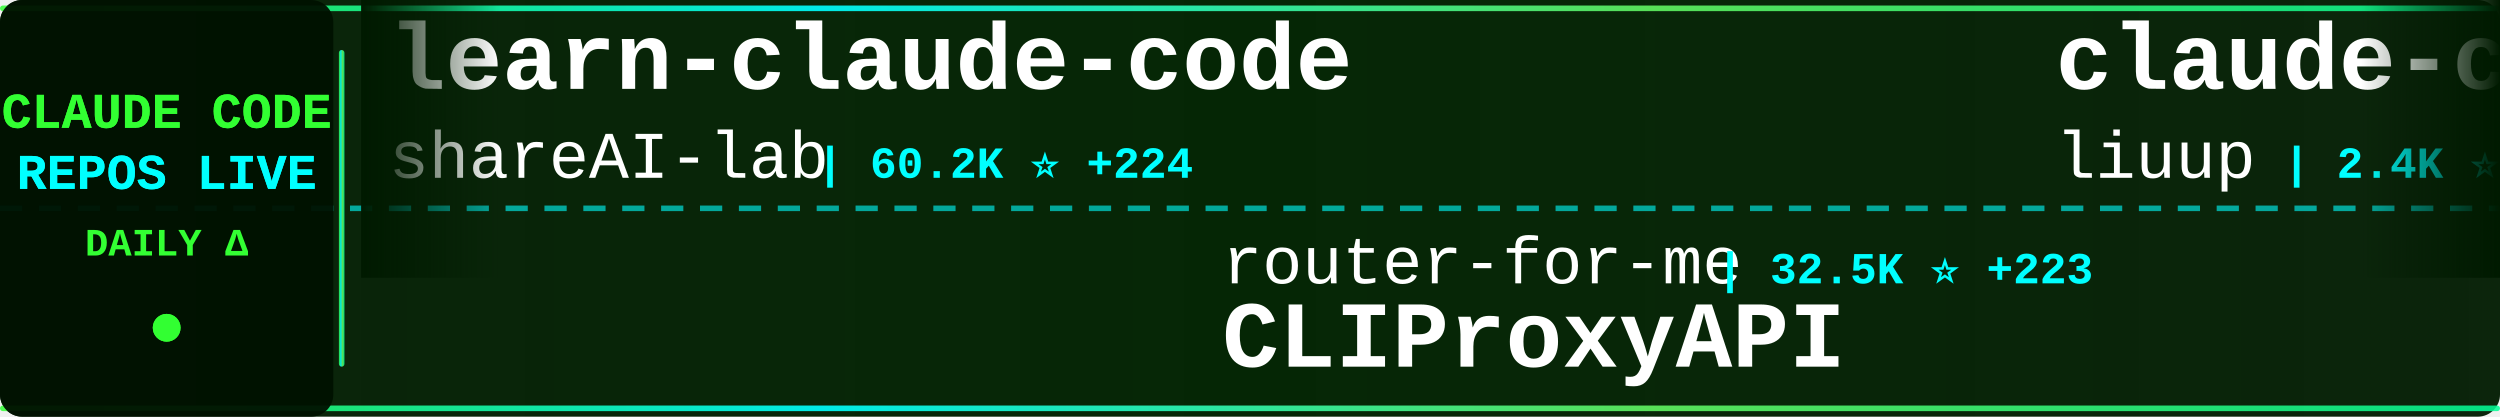
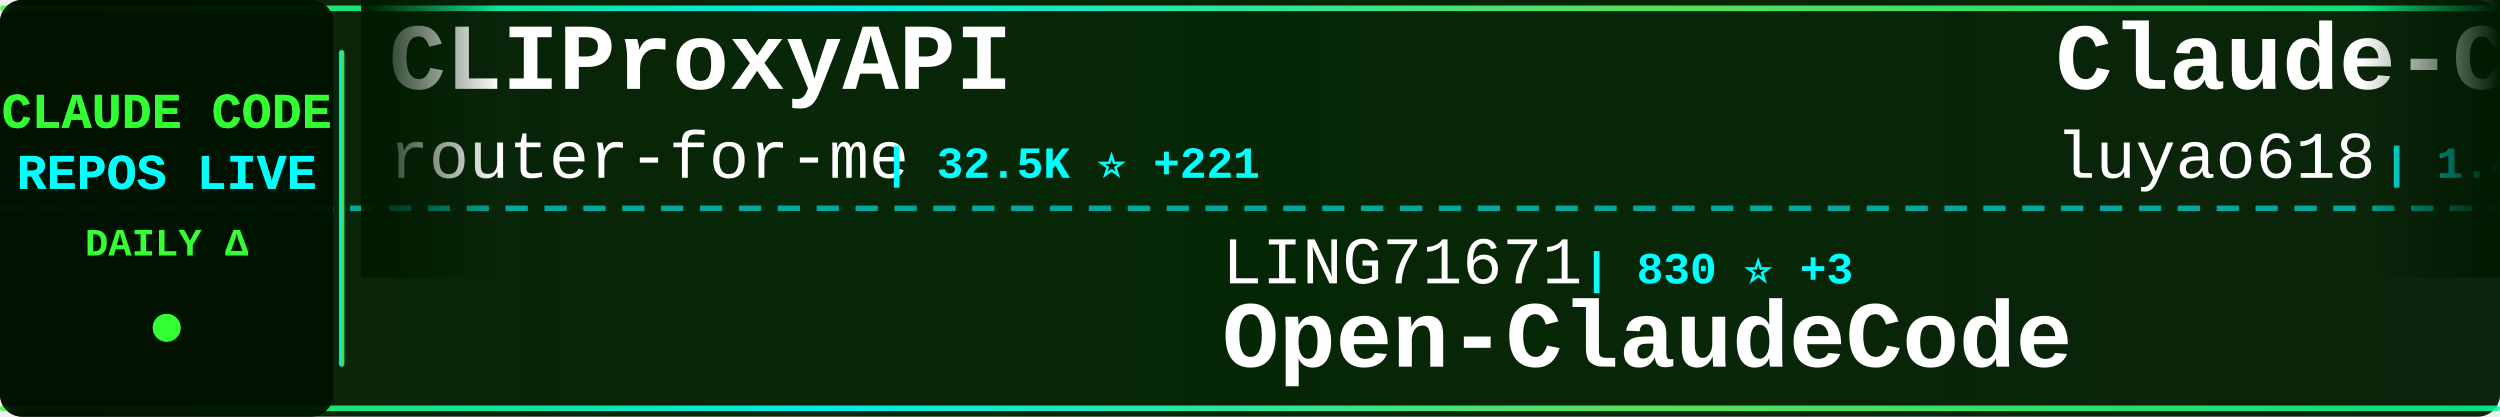
<svg xmlns="http://www.w3.org/2000/svg" width="900" height="150">
  <defs>
    <linearGradient id="tickerBg" x1="0%" y1="0%" x2="100%" y2="0%">
      <stop offset="0%" style="stop-color:#001a00;stop-opacity:0.95" />
      <stop offset="50%" style="stop-color:#002200;stop-opacity:0.98" />
      <stop offset="100%" style="stop-color:#001a00;stop-opacity:0.95" />
    </linearGradient>
    <linearGradient id="borderGrad" x1="0%" y1="0%" x2="100%" y2="0%">
      <stop offset="0%" style="stop-color:#33ff33;stop-opacity:0.85">
        <animate attributeName="stop-opacity" values="0.85;1;0.85" dur="2s" repeatCount="indefinite" />
      </stop>
      <stop offset="33%" style="stop-color:#00ffff;stop-opacity:0.9">
        <animate attributeName="stop-opacity" values="0.9;1;0.9" dur="2.2s" repeatCount="indefinite" />
      </stop>
      <stop offset="66%" style="stop-color:#66ff66;stop-opacity:0.85">
        <animate attributeName="stop-opacity" values="0.85;1;0.85" dur="1.8s" repeatCount="indefinite" />
      </stop>
      <stop offset="100%" style="stop-color:#00ff99;stop-opacity:0.85">
        <animate attributeName="stop-opacity" values="0.85;1;0.85" dur="2s" repeatCount="indefinite" />
      </stop>
    </linearGradient>
    <filter id="textGlow">
      <feGaussianBlur stdDeviation="0.1" result="coloredBlur" />
      <feMerge>
        <feMergeNode in="coloredBlur" />
        <feMergeNode in="SourceGraphic" />
      </feMerge>
    </filter>
    <filter id="metricGlow">
      <feGaussianBlur stdDeviation="0.2" result="coloredBlur" />
      <feMerge>
        <feMergeNode in="coloredBlur" />
        <feMergeNode in="SourceGraphic" />
      </feMerge>
    </filter>
    <linearGradient id="leftFade" x1="0%" y1="0%" x2="100%" y2="0%">
      <stop offset="0%" style="stop-color:#001a00;stop-opacity:1" />
      <stop offset="100%" style="stop-color:#001a00;stop-opacity:0" />
    </linearGradient>
    <linearGradient id="rightFade" x1="0%" y1="0%" x2="100%" y2="0%">
      <stop offset="0%" style="stop-color:#001a00;stop-opacity:0" />
      <stop offset="100%" style="stop-color:#001a00;stop-opacity:1" />
    </linearGradient>
  </defs>
  <rect width="900" height="150" fill="url(#tickerBg)" rx="8" />
  <rect x="0" y="2" width="900" height="2" fill="url(#borderGrad)" rx="1" />
  <rect x="0" y="146" width="900" height="2" fill="url(#borderGrad)" rx="1" />
  <line x1="0" y1="75" x2="900" y2="75" stroke="#00ffff" stroke-width="2" stroke-dasharray="8 6" opacity="0.6" />
  <rect x="0" y="0" width="120" height="150" fill="#001100" opacity="0.95" rx="8" />
  <text x="60" y="46" font-family="'Courier New', monospace" font-size="18" font-weight="bold" fill="#33ff33" text-anchor="middle" filter="url(#textGlow)">
    CLAUDE CODE
  </text>
  <text x="60" y="68" font-family="'Courier New', monospace" font-size="18" font-weight="bold" fill="#00ffff" text-anchor="middle" filter="url(#textGlow)">
    REPOS LIVE
  </text>
  <text x="60" y="92" font-family="'Courier New', monospace" font-size="14" font-weight="bold" fill="#33ff33" text-anchor="middle">
    DAILY Δ
  </text>
  <circle cx="60" cy="118" r="5" fill="#33ff33" filter="url(#metricGlow)">
    <animate attributeName="r" values="4;6;4" dur="1.5s" repeatCount="indefinite" />
    <animate attributeName="opacity" values="0.6;1;0.6" dur="1.5s" repeatCount="indefinite" />
  </circle>
  <rect x="122" y="18" width="2" height="114" fill="url(#borderGrad)" rx="1" />
  <clipPath id="tickerClip">
    <rect x="130" y="0" width="770" height="150" />
  </clipPath>
  <g clip-path="url(#tickerClip)">
    <g id="tickerItems">
      <animateTransform attributeName="transform" attributeType="XML" type="translate" from="0 0" to="-3000 0" dur="54s" repeatCount="indefinite" />
      <g transform="translate(0, 0)">
-         <text x="140" y="32" font-family="'Courier New', monospace" font-size="34" font-weight="bold" fill="#ffffff">learn-claude-code</text>
-         <text x="140" y="64" font-family="'Courier New', monospace" font-size="24" font-weight="normal" fill="#ffffff" opacity="1.0">shareAI-lab</text>
-         <text x="294" y="64" font-family="'Courier New', monospace" font-size="16" font-weight="bold" fill="#00ffff"> | 60.2K ⭐ +224</text>
+         <text x="140" y="32" font-family="'Courier New', monospace" font-size="34" font-weight="bold" fill="#ffffff">CLIProxyAPI</text>
+         <text x="140" y="64" font-family="'Courier New', monospace" font-size="24" font-weight="normal" fill="#ffffff" opacity="1.0">router-for-me</text>
+         <text x="318" y="64" font-family="'Courier New', monospace" font-size="16" font-weight="bold" fill="#00ffff"> | 32.5K ⭐ +221</text>
      </g>
      <g transform="translate(300, 0)">
-         <text x="140" y="102" font-family="'Courier New', monospace" font-size="24" font-weight="normal" fill="#ffffff" opacity="1.0">router-for-me</text>
-         <text x="318" y="102" font-family="'Courier New', monospace" font-size="16" font-weight="bold" fill="#00ffff"> | 32.5K ⭐ +223</text>
-         <text x="140" y="132" font-family="'Courier New', monospace" font-size="34" font-weight="bold" fill="#ffffff">CLIProxyAPI</text>
+         <text x="140" y="102" font-family="'Courier New', monospace" font-size="24" font-weight="normal" fill="#ffffff" opacity="1.0">LING71671</text>
+         <text x="270" y="102" font-family="'Courier New', monospace" font-size="16" font-weight="bold" fill="#00ffff"> | 830 ⭐ +3</text>
+         <text x="140" y="132" font-family="'Courier New', monospace" font-size="34" font-weight="bold" fill="#ffffff">Open-ClaudeCode</text>
      </g>
      <g transform="translate(600, 0)">
-         <text x="140" y="32" font-family="'Courier New', monospace" font-size="34" font-weight="bold" fill="#ffffff">claude-code-analysis</text>
-         <text x="140" y="64" font-family="'Courier New', monospace" font-size="24" font-weight="normal" fill="#ffffff" opacity="1.0">liuup</text>
-         <text x="222" y="64" font-family="'Courier New', monospace" font-size="16" font-weight="bold" fill="#00ffff"> | 2.4K ⭐ +31</text>
+         <text x="140" y="32" font-family="'Courier New', monospace" font-size="34" font-weight="bold" fill="#ffffff">Claude-Code-Source-Study</text>
+         <text x="140" y="64" font-family="'Courier New', monospace" font-size="24" font-weight="normal" fill="#ffffff" opacity="1.0">luyao618</text>
+         <text x="258" y="64" font-family="'Courier New', monospace" font-size="16" font-weight="bold" fill="#00ffff"> | 1.4K ⭐ +6</text>
      </g>
      <g transform="translate(900, 0)">
-         <text x="140" y="102" font-family="'Courier New', monospace" font-size="24" font-weight="normal" fill="#ffffff" opacity="1.0">luongnv89</text>
-         <text x="270" y="102" font-family="'Courier New', monospace" font-size="16" font-weight="bold" fill="#00ffff"> | 32.7K ⭐ +157</text>
-         <text x="140" y="132" font-family="'Courier New', monospace" font-size="34" font-weight="bold" fill="#ffffff">claude-howto</text>
+         <text x="140" y="102" font-family="'Courier New', monospace" font-size="24" font-weight="normal" fill="#ffffff" opacity="1.0">oboard</text>
+         <text x="234" y="102" font-family="'Courier New', monospace" font-size="16" font-weight="bold" fill="#00ffff"> | 3.1K ⭐ +6</text>
+         <text x="140" y="132" font-family="'Courier New', monospace" font-size="34" font-weight="bold" fill="#ffffff">claude-code-rev</text>
      </g>
      <g transform="translate(1200, 0)">
-         <text x="140" y="32" font-family="'Courier New', monospace" font-size="34" font-weight="bold" fill="#ffffff">claude-code-action</text>
-         <text x="140" y="64" font-family="'Courier New', monospace" font-size="24" font-weight="normal" fill="#ffffff" opacity="1.0">anthropics</text>
-         <text x="282" y="64" font-family="'Courier New', monospace" font-size="16" font-weight="bold" fill="#00ffff"> | 7.5K ⭐ +15</text>
+         <text x="140" y="32" font-family="'Courier New', monospace" font-size="34" font-weight="bold" fill="#ffffff">everything-claude-code</text>
+         <text x="140" y="64" font-family="'Courier New', monospace" font-size="24" font-weight="normal" fill="#ffffff" opacity="1.0">affaan-m</text>
+         <text x="258" y="64" font-family="'Courier New', monospace" font-size="16" font-weight="bold" fill="#00ffff"> | 181.2K ⭐ +933</text>
      </g>
      <g transform="translate(1500, 0)">
-         <text x="140" y="102" font-family="'Courier New', monospace" font-size="24" font-weight="normal" fill="#ffffff" opacity="1.0">https-deeplearning-ai</text>
-         <text x="414" y="102" font-family="'Courier New', monospace" font-size="16" font-weight="bold" fill="#00ffff"> | 509 ⭐</text>
-         <text x="140" y="132" font-family="'Courier New', monospace" font-size="34" font-weight="bold" fill="#ffffff">sc-claude-code-files</text>
+         <text x="140" y="102" font-family="'Courier New', monospace" font-size="24" font-weight="normal" fill="#ffffff" opacity="1.0">zstmfhy</text>
+         <text x="246" y="102" font-family="'Courier New', monospace" font-size="16" font-weight="bold" fill="#00ffff"> | 189 ⭐</text>
+         <text x="140" y="132" font-family="'Courier New', monospace" font-size="34" font-weight="bold" fill="#ffffff">Claude-code</text>
      </g>
      <g transform="translate(1800, 0)">
-         <text x="140" y="32" font-family="'Courier New', monospace" font-size="34" font-weight="bold" fill="#ffffff">claude-code-rust</text>
-         <text x="140" y="64" font-family="'Courier New', monospace" font-size="24" font-weight="normal" fill="#ffffff" opacity="1.0">lorryjovens-hub</text>
-         <text x="342" y="64" font-family="'Courier New', monospace" font-size="16" font-weight="bold" fill="#00ffff"> | 1.6K ⭐ +6</text>
+         <text x="140" y="32" font-family="'Courier New', monospace" font-size="34" font-weight="bold" fill="#ffffff">claude-plugins-official</text>
+         <text x="140" y="64" font-family="'Courier New', monospace" font-size="24" font-weight="normal" fill="#ffffff" opacity="1.0">anthropics</text>
+         <text x="282" y="64" font-family="'Courier New', monospace" font-size="16" font-weight="bold" fill="#00ffff"> | 19.3K ⭐ +90</text>
      </g>
      <g transform="translate(2100, 0)">
-         <text x="140" y="102" font-family="'Courier New', monospace" font-size="24" font-weight="normal" fill="#ffffff" opacity="1.0">nanocoai</text>
-         <text x="258" y="102" font-family="'Courier New', monospace" font-size="16" font-weight="bold" fill="#00ffff"> | 28.8K ⭐ +28</text>
-         <text x="140" y="132" font-family="'Courier New', monospace" font-size="34" font-weight="bold" fill="#ffffff">nanoclaw</text>
+         <text x="140" y="102" font-family="'Courier New', monospace" font-size="24" font-weight="normal" fill="#ffffff" opacity="1.0">frankbria</text>
+         <text x="270" y="102" font-family="'Courier New', monospace" font-size="16" font-weight="bold" fill="#00ffff"> | 9.1K ⭐ +13</text>
+         <text x="140" y="132" font-family="'Courier New', monospace" font-size="34" font-weight="bold" fill="#ffffff">ralph-claude-code</text>
      </g>
      <g transform="translate(2400, 0)">
-         <text x="140" y="32" font-family="'Courier New', monospace" font-size="34" font-weight="bold" fill="#ffffff">everything-claude-code</text>
-         <text x="140" y="64" font-family="'Courier New', monospace" font-size="24" font-weight="normal" fill="#ffffff" opacity="1.0">affaan-m</text>
-         <text x="258" y="64" font-family="'Courier New', monospace" font-size="16" font-weight="bold" fill="#00ffff"> | 181.1K ⭐ +938</text>
+         <text x="140" y="32" font-family="'Courier New', monospace" font-size="34" font-weight="bold" fill="#ffffff">claude-code-prompts</text>
+         <text x="140" y="64" font-family="'Courier New', monospace" font-size="24" font-weight="normal" fill="#ffffff" opacity="1.0">repowise-dev</text>
+         <text x="306" y="64" font-family="'Courier New', monospace" font-size="16" font-weight="bold" fill="#00ffff"> | 1.0K ⭐ +4</text>
      </g>
      <g transform="translate(2700, 0)">
-         <text x="140" y="102" font-family="'Courier New', monospace" font-size="24" font-weight="normal" fill="#ffffff" opacity="1.0">pedrohcgs</text>
-         <text x="270" y="102" font-family="'Courier New', monospace" font-size="16" font-weight="bold" fill="#00ffff"> | 1.1K ⭐ +4</text>
-         <text x="140" y="132" font-family="'Courier New', monospace" font-size="34" font-weight="bold" fill="#ffffff">claude-code-my-workflow</text>
+         <text x="140" y="102" font-family="'Courier New', monospace" font-size="24" font-weight="normal" fill="#ffffff" opacity="1.0">Pimzino</text>
+         <text x="246" y="102" font-family="'Courier New', monospace" font-size="16" font-weight="bold" fill="#00ffff"> | 3.7K ⭐ +6</text>
+         <text x="140" y="132" font-family="'Courier New', monospace" font-size="34" font-weight="bold" fill="#ffffff">claude-code-spec-workflo...</text>
      </g>
      <g transform="translate(3000, 0)">
-         <text x="140" y="32" font-family="'Courier New', monospace" font-size="34" font-weight="bold" fill="#ffffff">learn-claude-code</text>
-         <text x="140" y="64" font-family="'Courier New', monospace" font-size="24" font-weight="normal" fill="#ffffff" opacity="1.0">shareAI-lab</text>
-         <text x="294" y="64" font-family="'Courier New', monospace" font-size="16" font-weight="bold" fill="#00ffff"> | 60.2K ⭐ +224</text>
+         <text x="140" y="32" font-family="'Courier New', monospace" font-size="34" font-weight="bold" fill="#ffffff">CLIProxyAPI</text>
+         <text x="140" y="64" font-family="'Courier New', monospace" font-size="24" font-weight="normal" fill="#ffffff" opacity="1.0">router-for-me</text>
+         <text x="318" y="64" font-family="'Courier New', monospace" font-size="16" font-weight="bold" fill="#00ffff"> | 32.5K ⭐ +221</text>
      </g>
      <g transform="translate(3300, 0)">
-         <text x="140" y="102" font-family="'Courier New', monospace" font-size="24" font-weight="normal" fill="#ffffff" opacity="1.0">router-for-me</text>
-         <text x="318" y="102" font-family="'Courier New', monospace" font-size="16" font-weight="bold" fill="#00ffff"> | 32.5K ⭐ +223</text>
-         <text x="140" y="132" font-family="'Courier New', monospace" font-size="34" font-weight="bold" fill="#ffffff">CLIProxyAPI</text>
+         <text x="140" y="102" font-family="'Courier New', monospace" font-size="24" font-weight="normal" fill="#ffffff" opacity="1.0">LING71671</text>
+         <text x="270" y="102" font-family="'Courier New', monospace" font-size="16" font-weight="bold" fill="#00ffff"> | 830 ⭐ +3</text>
+         <text x="140" y="132" font-family="'Courier New', monospace" font-size="34" font-weight="bold" fill="#ffffff">Open-ClaudeCode</text>
      </g>
      <g transform="translate(3600, 0)">
-         <text x="140" y="32" font-family="'Courier New', monospace" font-size="34" font-weight="bold" fill="#ffffff">claude-code-analysis</text>
-         <text x="140" y="64" font-family="'Courier New', monospace" font-size="24" font-weight="normal" fill="#ffffff" opacity="1.0">liuup</text>
-         <text x="222" y="64" font-family="'Courier New', monospace" font-size="16" font-weight="bold" fill="#00ffff"> | 2.4K ⭐ +31</text>
+         <text x="140" y="32" font-family="'Courier New', monospace" font-size="34" font-weight="bold" fill="#ffffff">Claude-Code-Source-Study</text>
+         <text x="140" y="64" font-family="'Courier New', monospace" font-size="24" font-weight="normal" fill="#ffffff" opacity="1.0">luyao618</text>
+         <text x="258" y="64" font-family="'Courier New', monospace" font-size="16" font-weight="bold" fill="#00ffff"> | 1.4K ⭐ +6</text>
      </g>
      <g transform="translate(3900, 0)">
-         <text x="140" y="102" font-family="'Courier New', monospace" font-size="24" font-weight="normal" fill="#ffffff" opacity="1.0">luongnv89</text>
-         <text x="270" y="102" font-family="'Courier New', monospace" font-size="16" font-weight="bold" fill="#00ffff"> | 32.7K ⭐ +157</text>
-         <text x="140" y="132" font-family="'Courier New', monospace" font-size="34" font-weight="bold" fill="#ffffff">claude-howto</text>
+         <text x="140" y="102" font-family="'Courier New', monospace" font-size="24" font-weight="normal" fill="#ffffff" opacity="1.0">oboard</text>
+         <text x="234" y="102" font-family="'Courier New', monospace" font-size="16" font-weight="bold" fill="#00ffff"> | 3.1K ⭐ +6</text>
+         <text x="140" y="132" font-family="'Courier New', monospace" font-size="34" font-weight="bold" fill="#ffffff">claude-code-rev</text>
      </g>
    </g>
  </g>
  <rect x="130" y="0" width="50" height="100" fill="url(#leftFade)" />
  <rect x="850" y="0" width="50" height="100" fill="url(#rightFade)" />
</svg>
